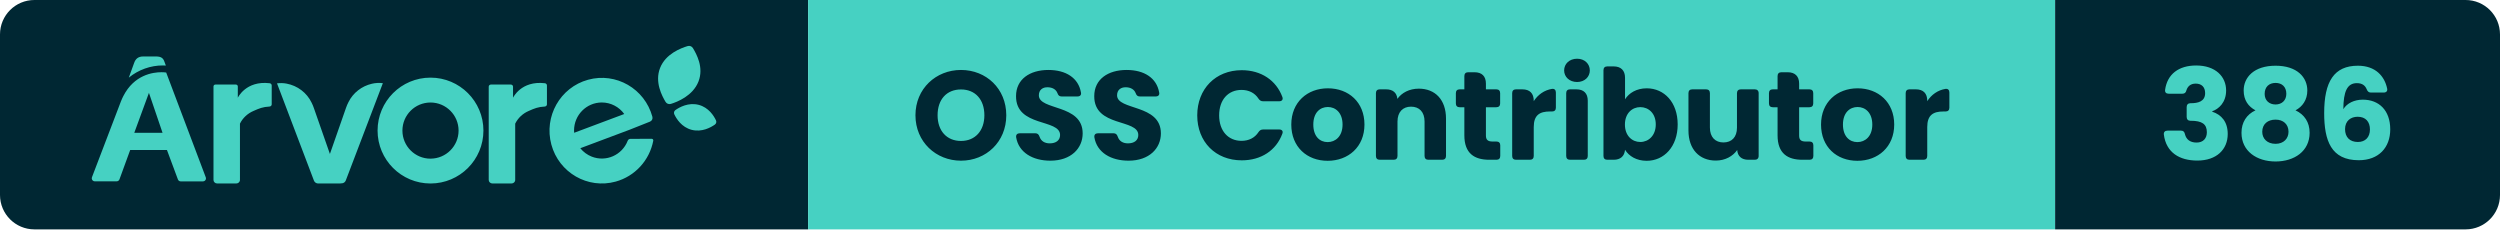
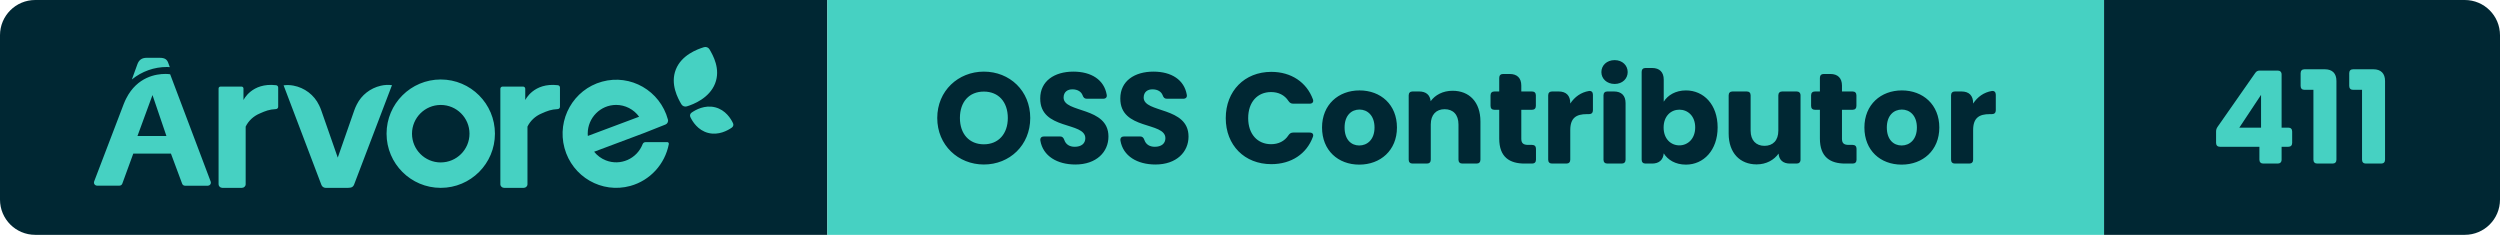
- <svg xmlns="http://www.w3.org/2000/svg" width="217.98" height="20" viewBox="0 0 217.98 20" role="img" aria-label="Árvore — OSS Contributor — 386">
+ <svg xmlns="http://www.w3.org/2000/svg" width="212.91" height="20" viewBox="0 0 212.91 20" role="img" aria-label="Árvore — OSS Contributor — 411">
  <clipPath id="r">
-     <rect width="217.98" height="20" rx="3" />
+     <rect width="212.91" height="20" rx="3" />
  </clipPath>
  <g clip-path="url(#r)">
    <rect x="0" width="70.46" height="20" fill="#002733" />
    <rect x="70.46" width="108.73" height="20" fill="#46D1C2" />
-     <rect x="179.19" width="38.79" height="20" fill="#002733" />
+     <rect x="179.19" width="33.72" height="20" fill="#002733" />
    <g transform="translate(8 4) scale(0.4615)">
      <path d="M 117.723,14.873 C 117.981,14.692 118.072,14.359 117.94,14.079 C 117.558,13.261 116.57,11.626 114.645,11.136 C 112.719,10.646 111.028,11.597 110.276,12.126 C 110.019,12.308 109.929,12.641 110.06,12.923 C 110.443,13.74 111.43,15.373 113.356,15.864 C 115.281,16.354 116.972,15.404 117.723,14.874 M 113.584,0.422 C 113.38,0.079 112.962,-0.08 112.577,0.039 C 111.338,0.419 108.439,1.477 107.379,4.161 C 106.317,6.844 107.755,9.481 108.409,10.579 C 108.611,10.921 109.03,11.079 109.416,10.961 C 110.655,10.583 113.561,9.435 114.622,6.753 C 115.684,4.068 114.238,1.521 113.584,0.423 M 23,25.341 L 23,7.658 C 23,7.465 23.164,7.308 23.367,7.308 L 27.229,7.308 C 27.431,7.308 27.595,7.465 27.595,7.658 L 27.595,9.8 S 29.111,6.526 33.613,7.057 C 33.833,7.082 34,7.262 34,7.475 L 34,11.046 C 34,11.266 33.822,11.448 33.592,11.462 C 32.342,11.528 31.659,11.802 30.578,12.285 C 29.442,12.765 28.526,13.621 28,14.695 L 28,25.332 C 28,25.702 27.688,25.999 27.302,25.999 L 23.698,25.999 C 23.317,25.998 23.006,25.705 23,25.34 M 75,25.341 L 75,7.713 C 74.996,7.493 75.178,7.313 75.41,7.308 L 79.178,7.308 C 79.408,7.308 79.594,7.486 79.594,7.706 L 79.594,9.8 S 81.112,6.526 85.614,7.057 C 85.834,7.082 86.001,7.262 86,7.475 L 86,11.046 C 86.001,11.266 85.822,11.448 85.592,11.462 C 84.347,11.528 83.662,11.802 82.579,12.285 C 81.445,12.765 80.529,13.622 80.003,14.695 L 80.003,25.332 C 80.003,25.702 79.691,25.999 79.303,25.999 L 75.701,25.999 C 75.319,25.999 75.006,25.706 75,25.34 M 64,21.31 C 61.07,21.31 58.695,18.934 58.695,16.005 C 58.695,13.075 61.07,10.7 64,10.7 C 66.93,10.7 69.305,13.075 69.305,16.005 C 69.303,18.932 66.927,21.305 64,21.305 L 64,21.31 Z M 64,6 C 58.476,6 54,10.476 54,16 C 54,21.523 58.476,26 64,26 C 69.523,26 74,21.523 74,16 C 73.999,10.477 69.523,6.001 64,6 Z M 101.765,17.567 C 101.541,17.569 101.341,17.709 101.259,17.921 C 100.206,20.644 97.163,21.989 94.462,20.925 C 93.619,20.593 92.875,20.045 92.302,19.336 L 101.611,15.845 L 105.461,14.316 C 105.828,14.176 106.028,13.774 105.921,13.393 C 104.48,8.079 99.04,4.946 93.768,6.399 C 88.5,7.85 85.395,13.335 86.834,18.65 C 88.274,23.964 93.714,27.097 98.984,25.644 C 102.617,24.644 105.374,21.647 106.089,17.918 C 106.119,17.752 106.011,17.592 105.847,17.561 C 105.829,17.558 105.812,17.557 105.793,17.557 L 101.765,17.567 Z M 96.37,10.694 C 98.045,10.695 99.62,11.504 100.606,12.872 L 91.142,16.419 C 91.142,16.276 91.122,16.134 91.122,15.987 C 91.122,13.065 93.472,10.694 96.37,10.694 Z M 52.926,7.154 C 51.001,7.6 49.381,8.866 48.512,10.605 C 48.324,10.967 48.164,11.34 48.032,11.725 L 44.995,20.419 L 41.968,11.754 C 41.85,11.41 41.71,11.074 41.547,10.748 C 40.649,8.861 38.878,7.513 36.79,7.126 C 36.2,7.016 35.596,7.001 35,7.081 L 41.979,25.458 C 42.101,25.779 42.412,25.994 42.762,26 L 46.905,26 C 46.975,26 47.047,25.99 47.115,25.972 L 47.212,25.972 C 47.564,25.967 47.875,25.751 47.996,25.428 L 55,7.048 C 54.308,6.958 53.605,6.994 52.926,7.154 M 14,3.72 L 13.748,3.04 C 13.512,2.302 13.097,2 12.128,2 L 9.743,2 C 8.816,2 8.287,2.41 8,3.242 L 7,6 C 8.842,4.5 11.125,3.688 13.472,3.696 C 13.668,3.696 13.842,3.71 14,3.72 M 8.034,16.425 L 10.805,8.875 L 13.375,16.425 L 8.035,16.425 Z M 14.064,5.035 C 13.767,4.993 13.467,4.973 13.167,4.977 C 11.522,4.977 8.011,5.48 5.97,9.475 C 5.91,9.591 5.852,9.711 5.794,9.833 C 5.772,9.886 5.746,9.933 5.724,9.986 C 5.647,10.157 5.571,10.333 5.501,10.516 L 0.032,24.835 C -0.071,25.13 0.082,25.453 0.376,25.558 C 0.434,25.578 0.494,25.588 0.556,25.59 L 4.71,25.59 C 4.945,25.59 5.155,25.441 5.236,25.22 L 7.261,19.675 L 14.209,19.675 L 16.279,25.235 C 16.359,25.456 16.57,25.603 16.805,25.602 L 21.024,25.602 C 21.334,25.6 21.584,25.345 21.582,25.035 C 21.58,24.971 21.569,24.908 21.547,24.847 L 14.065,5.035 Z" fill="#46D1C2" fill-rule="evenodd" />
    </g>
    <path d="M4.33 0.08C6.52 0.08 8.28-1.56 8.28-3.88C8.28-6.20 6.53-7.83 4.33-7.83C2.15-7.83 0.36-6.20 0.36-3.88C0.36-1.56 2.15 0.08 4.33 0.08ZM4.33-1.64C3.08-1.64 2.29-2.53 2.29-3.88C2.29-5.26 3.08-6.13 4.33-6.13C5.57-6.13 6.37-5.26 6.37-3.88C6.37-2.53 5.57-1.64 4.33-1.64ZM12.12 0.08C13.93 0.08 14.94-1.00 14.94-2.30C14.94-4.88 11.12-4.28 11.12-5.62C11.12-6.10 11.46-6.34 11.91-6.32C12.31-6.31 12.62-6.13 12.74-5.81C12.81-5.62 12.90-5.52 13.10-5.52L14.49-5.52C14.71-5.52 14.84-5.65 14.79-5.87C14.57-7.13 13.49-7.83 11.95-7.83C10.33-7.83 9.13-7.02 9.13-5.55C9.11-2.82 12.97-3.59 12.97-2.16C12.97-1.70 12.62-1.43 12.07-1.43C11.64-1.43 11.31-1.62 11.18-2.01C11.11-2.21 11.01-2.31 10.81-2.31L9.46-2.31C9.24-2.31 9.11-2.19 9.14-1.96C9.36-0.63 10.59 0.08 12.12 0.08ZM18.94 0.08C20.75 0.08 21.76-1.00 21.76-2.30C21.76-4.88 17.94-4.28 17.94-5.62C17.94-6.10 18.28-6.34 18.73-6.32C19.13-6.31 19.44-6.13 19.56-5.81C19.63-5.62 19.72-5.52 19.92-5.52L21.31-5.52C21.53-5.52 21.66-5.65 21.61-5.87C21.39-7.13 20.31-7.83 18.77-7.83C17.15-7.83 15.95-7.02 15.95-5.55C15.93-2.82 19.79-3.59 19.79-2.16C19.79-1.70 19.44-1.43 18.89-1.43C18.46-1.43 18.13-1.62 18.00-2.01C17.93-2.21 17.83-2.31 17.63-2.31L16.28-2.31C16.06-2.31 15.93-2.19 15.96-1.96C16.18-0.63 17.41 0.08 18.94 0.08ZM28.81-7.81C26.53-7.81 24.93-6.18 24.93-3.87C24.93-1.56 26.53 0.05 28.81 0.05C30.50 0.05 31.81-0.81 32.35-2.27C32.44-2.50 32.31-2.64 32.08-2.64L30.67-2.64C30.49-2.64 30.37-2.56 30.27-2.41C29.94-1.90 29.41-1.65 28.79-1.65C27.63-1.65 26.84-2.51 26.84-3.87C26.84-5.24 27.63-6.09 28.79-6.09C29.41-6.09 29.94-5.84 30.27-5.33C30.37-5.18 30.49-5.10 30.67-5.10L32.08-5.10C32.31-5.10 32.44-5.25 32.35-5.48C31.81-6.93 30.50-7.81 28.81-7.81ZM36.30 0.09C38.10 0.09 39.51-1.12 39.51-3.07C39.51-5.02 38.13-6.23 36.32-6.23C34.53-6.23 33.13-5.02 33.13-3.07C33.13-1.12 34.50 0.09 36.30 0.09ZM36.30-1.54C35.62-1.54 35.05-2.03 35.05-3.07C35.05-4.11 35.64-4.60 36.32-4.60C36.98-4.60 37.60-4.11 37.60-3.07C37.60-2.03 36.97-1.54 36.30-1.54ZM40.51-5.81L40.51-0.33C40.51-0.12 40.63 0 40.84 0L42.06 0C42.27 0 42.39-0.12 42.39-0.33L42.39-3.33C42.39-4.17 42.86-4.63 43.57-4.63C44.29-4.63 44.75-4.17 44.75-3.33L44.75-0.33C44.75-0.12 44.87 0 45.08 0L46.29 0C46.50 0 46.62-0.12 46.62-0.33L46.62-3.59C46.62-5.24 45.67-6.20 44.25-6.20C43.42-6.20 42.76-5.84 42.38-5.31C42.33-5.84 41.99-6.14 41.40-6.14L40.84-6.14C40.63-6.14 40.51-6.02 40.51-5.81ZM48.22-7.30L48.22-6.14L47.81-6.14C47.60-6.14 47.48-6.02 47.48-5.81L47.48-4.91C47.48-4.70 47.60-4.58 47.81-4.58L48.22-4.58L48.22-2.13C48.22-0.54 49.11 0 50.39 0L51.02 0C51.23 0 51.35-0.12 51.35-0.33L51.35-1.26C51.35-1.47 51.23-1.59 51.02-1.59L50.68-1.59C50.26-1.59 50.10-1.75 50.10-2.11L50.10-4.58L51.01-4.58C51.22-4.58 51.34-4.70 51.34-4.91L51.34-5.81C51.34-6.02 51.22-6.14 51.01-6.14L50.10-6.14L50.10-6.64C50.10-7.28 49.75-7.63 49.11-7.63L48.55-7.63C48.34-7.63 48.22-7.51 48.22-7.30ZM52.39-5.81L52.39-0.33C52.39-0.12 52.51 0 52.72 0L53.94 0C54.15 0 54.27-0.12 54.27-0.33L54.27-2.85C54.27-3.90 54.79-4.21 55.68-4.21L55.87-4.21C56.08-4.21 56.20-4.33 56.20-4.54L56.20-5.86C56.20-6.08 56.08-6.21 55.86-6.18C55.19-6.07 54.64-5.68 54.27-5.11L54.27-5.15C54.27-5.79 53.92-6.14 53.28-6.14L52.72-6.14C52.51-6.14 52.39-6.02 52.39-5.81ZM57.10-5.81L57.10-0.33C57.10-0.12 57.22 0 57.43 0L58.65 0C58.86 0 58.98-0.12 58.98-0.33L58.98-5.15C58.98-5.79 58.63-6.14 57.99-6.14L57.43-6.14C57.22-6.14 57.10-6.02 57.10-5.81ZM56.92-7.79C56.92-7.23 57.38-6.78 58.05-6.78C58.71-6.78 59.16-7.23 59.16-7.79C59.16-8.36 58.71-8.81 58.05-8.81C57.38-8.81 56.92-8.36 56.92-7.79ZM64.12-6.23C63.24-6.23 62.57-5.82 62.23-5.27L62.23-7.15C62.23-7.79 61.87-8.14 61.24-8.14L60.68-8.14C60.47-8.14 60.35-8.02 60.35-7.81L60.35-0.33C60.35-0.12 60.47 0 60.68 0L61.24 0C61.83 0 62.18-0.31 62.23-0.87C62.57-0.32 63.22 0.09 64.12 0.09C65.63 0.09 66.82-1.14 66.82-3.08C66.82-5.02 65.64-6.23 64.12-6.23ZM63.56-4.59C64.27-4.59 64.91-4.06 64.91-3.08C64.91-2.10 64.27-1.55 63.56-1.55C62.85-1.55 62.22-2.09 62.22-3.07C62.22-4.05 62.85-4.59 63.56-4.59ZM73.88-0.33L73.88-5.81C73.88-6.02 73.75-6.14 73.55-6.14L72.32-6.14C72.12-6.14 71.99-6.02 71.99-5.81L71.99-2.80C71.99-1.97 71.53-1.51 70.81-1.51C70.10-1.51 69.63-1.97 69.63-2.80L69.63-5.81C69.63-6.02 69.51-6.14 69.30-6.14L68.09-6.14C67.88-6.14 67.76-6.02 67.76-5.81L67.76-2.55C67.76-0.91 68.72 0.07 70.14 0.07C70.97 0.07 71.63-0.31 72.01-0.85C72.05-0.30 72.40 0 72.98 0L73.55 0C73.75 0 73.88-0.12 73.88-0.33ZM75.53-7.30L75.53-6.14L75.11-6.14C74.90-6.14 74.78-6.02 74.78-5.81L74.78-4.91C74.78-4.70 74.90-4.58 75.11-4.58L75.53-4.58L75.53-2.13C75.53-0.54 76.42 0 77.69 0L78.32 0C78.53 0 78.65-0.12 78.65-0.33L78.65-1.26C78.65-1.47 78.53-1.59 78.32-1.59L77.98-1.59C77.56-1.59 77.41-1.75 77.41-2.11L77.41-4.58L78.31-4.58C78.52-4.58 78.64-4.70 78.64-4.91L78.64-5.81C78.64-6.02 78.52-6.14 78.31-6.14L77.41-6.14L77.41-6.64C77.41-7.28 77.05-7.63 76.42-7.63L75.86-7.63C75.65-7.63 75.53-7.51 75.53-7.30ZM82.49 0.09C84.29 0.09 85.70-1.12 85.70-3.07C85.70-5.02 84.31-6.23 82.51-6.23C80.72-6.23 79.32-5.02 79.32-3.07C79.32-1.12 80.68 0.09 82.49 0.09ZM82.49-1.54C81.81-1.54 81.23-2.03 81.23-3.07C81.23-4.11 81.83-4.60 82.51-4.60C83.17-4.60 83.79-4.11 83.79-3.07C83.79-2.03 83.16-1.54 82.49-1.54ZM86.70-5.81L86.70-0.33C86.70-0.12 86.82 0 87.03 0L88.25 0C88.46 0 88.58-0.12 88.58-0.33L88.58-2.85C88.58-3.90 89.10-4.21 89.99-4.21L90.18-4.21C90.39-4.21 90.51-4.33 90.51-4.54L90.51-5.86C90.51-6.08 90.39-6.21 90.17-6.18C89.50-6.07 88.95-5.68 88.58-5.11L88.58-5.15C88.58-5.79 88.23-6.14 87.59-6.14L87.03-6.14C86.82-6.14 86.70-6.02 86.70-5.81Z" fill="#002733" transform="translate(79.46 13.93)" />
-     <path d="M3.30-8.22C1.78-8.22 0.78-7.47 0.59-6.10C0.56-5.88 0.68-5.76 0.90-5.76L2.10-5.76C2.30-5.76 2.40-5.86 2.45-6.06C2.55-6.38 2.79-6.64 3.26-6.64C3.76-6.64 4.08-6.35 4.08-5.81C4.08-5.08 3.46-4.93 2.83-4.93L2.80-4.93C2.60-4.93 2.47-4.81 2.47-4.60L2.47-3.73C2.47-3.52 2.60-3.40 2.80-3.40L2.83-3.40C3.81-3.40 4.23-3.11 4.23-2.40C4.23-1.87 3.92-1.50 3.33-1.50C2.76-1.50 2.43-1.78 2.32-2.23C2.28-2.43 2.18-2.54 1.98-2.54L0.80-2.54C0.58-2.54 0.46-2.42 0.48-2.20C0.68-0.63 1.84 0.07 3.40 0.07C5.08 0.07 6.05-0.90 6.05-2.25C6.05-3.31 5.50-3.93 4.70-4.19L4.70-4.23C5.25-4.42 5.91-4.98 5.91-6.04C5.91-7.25 4.99-8.22 3.30-8.22ZM7.44-6.04C7.44-5.19 7.85-4.64 8.47-4.31C7.70-3.95 7.25-3.27 7.25-2.35C7.25-0.75 8.58 0.15 10.22 0.15C11.86 0.15 13.19-0.75 13.19-2.35C13.19-3.27 12.74-3.94 11.96-4.31C12.56-4.63 12.99-5.21 12.99-6.04C12.99-7.18 12.11-8.20 10.22-8.20C8.33-8.20 7.44-7.18 7.44-6.04ZM11.16-5.75C11.16-5.17 10.76-4.82 10.22-4.82C9.68-4.82 9.27-5.16 9.27-5.74C9.27-6.36 9.66-6.70 10.22-6.70C10.78-6.70 11.16-6.36 11.16-5.75ZM9.06-2.44C9.06-3.12 9.55-3.50 10.22-3.50C10.89-3.50 11.35-3.10 11.35-2.44C11.35-1.85 10.93-1.39 10.22-1.39C9.49-1.39 9.06-1.84 9.06-2.44ZM18.53-5.86L19.65-5.86C19.87-5.86 20.00-5.99 19.95-6.21C19.73-7.27 18.95-8.20 17.40-8.20C15.32-8.20 14.46-6.82 14.46-4.07C14.46-1.67 15.06 0.04 17.48 0.04C19.21 0.04 20.22-1.06 20.22-2.65C20.22-4.32 19.23-5.24 17.83-5.24C17.09-5.24 16.44-4.93 16.13-4.41C16.14-5.96 16.47-6.68 17.31-6.68C17.76-6.68 18.03-6.49 18.17-6.14C18.24-5.96 18.35-5.86 18.53-5.86ZM16.28-2.67C16.28-3.40 16.79-3.75 17.38-3.75C18.08-3.75 18.45-3.31 18.45-2.64C18.45-1.96 18.04-1.55 17.40-1.55C16.69-1.55 16.28-1.97 16.28-2.67Z" fill="#46D1C2" transform="translate(188.19 13.93)" />
+     <path d="M0.87-1.43L4.23-1.43L4.23-0.33C4.23-0.12 4.36 0 4.56 0L5.79 0C5.99 0 6.12-0.12 6.12-0.33L6.12-1.43L6.69-1.43C6.90-1.43 7.02-1.55 7.02-1.76L7.02-2.73C7.02-2.94 6.90-3.06 6.69-3.06L6.12-3.06L6.12-7.59C6.12-7.80 5.99-7.92 5.79-7.92L4.27-7.92C4.09-7.92 3.97-7.86 3.87-7.71L0.67-3.13C0.58-3.00 0.54-2.88 0.54-2.73L0.54-1.76C0.54-1.55 0.66-1.43 0.87-1.43ZM4.37-3.06L2.52-3.06L4.37-5.85ZM8.07-6.28L8.83-6.28L8.83-0.33C8.83-0.12 8.95 0 9.16 0L10.46 0C10.67 0 10.79-0.12 10.79-0.33L10.79-7.04C10.79-7.68 10.44-8.03 9.80-8.03L8.07-8.03C7.86-8.03 7.74-7.91 7.74-7.70L7.74-6.61C7.74-6.40 7.86-6.28 8.07-6.28ZM12.21-6.28L12.97-6.28L12.97-0.33C12.97-0.12 13.09 0 13.30 0L14.60 0C14.81 0 14.93-0.12 14.93-0.33L14.93-7.04C14.93-7.68 14.57-8.03 13.94-8.03L12.21-8.03C12.00-8.03 11.88-7.91 11.88-7.70L11.88-6.61C11.88-6.40 12.00-6.28 12.21-6.28Z" fill="#46D1C2" transform="translate(188.19 13.93)" />
  </g>
</svg>
